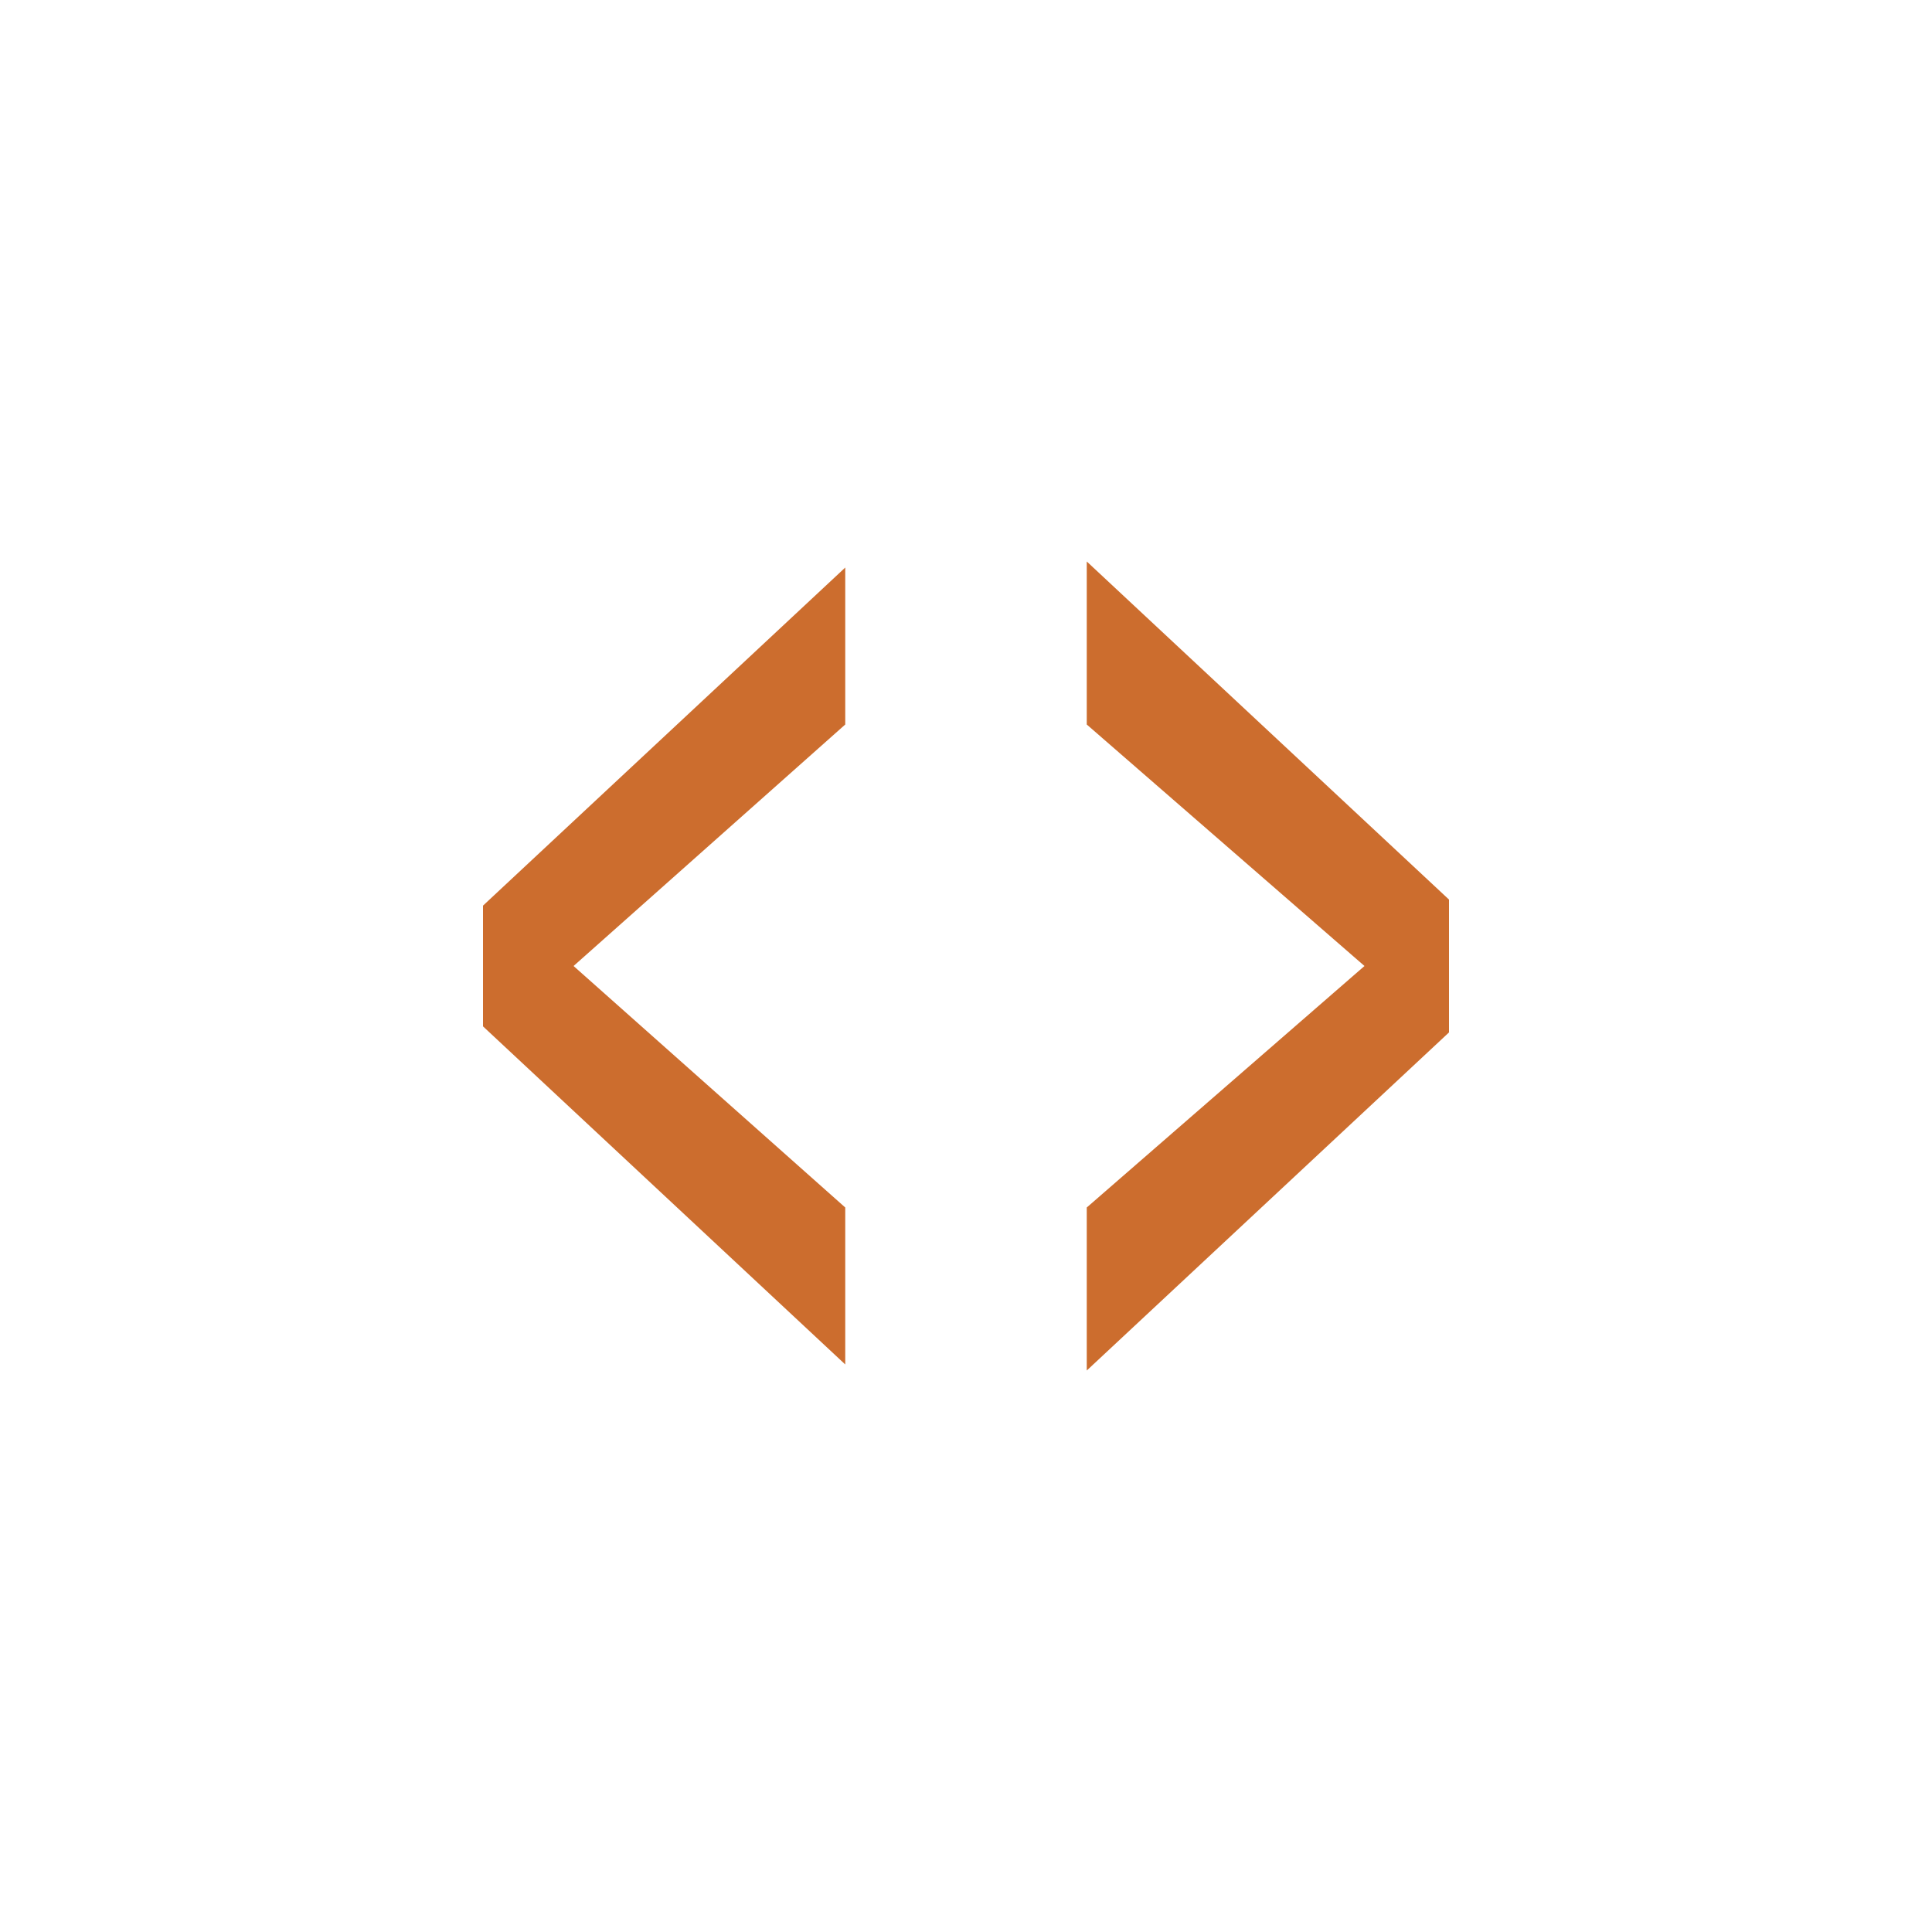
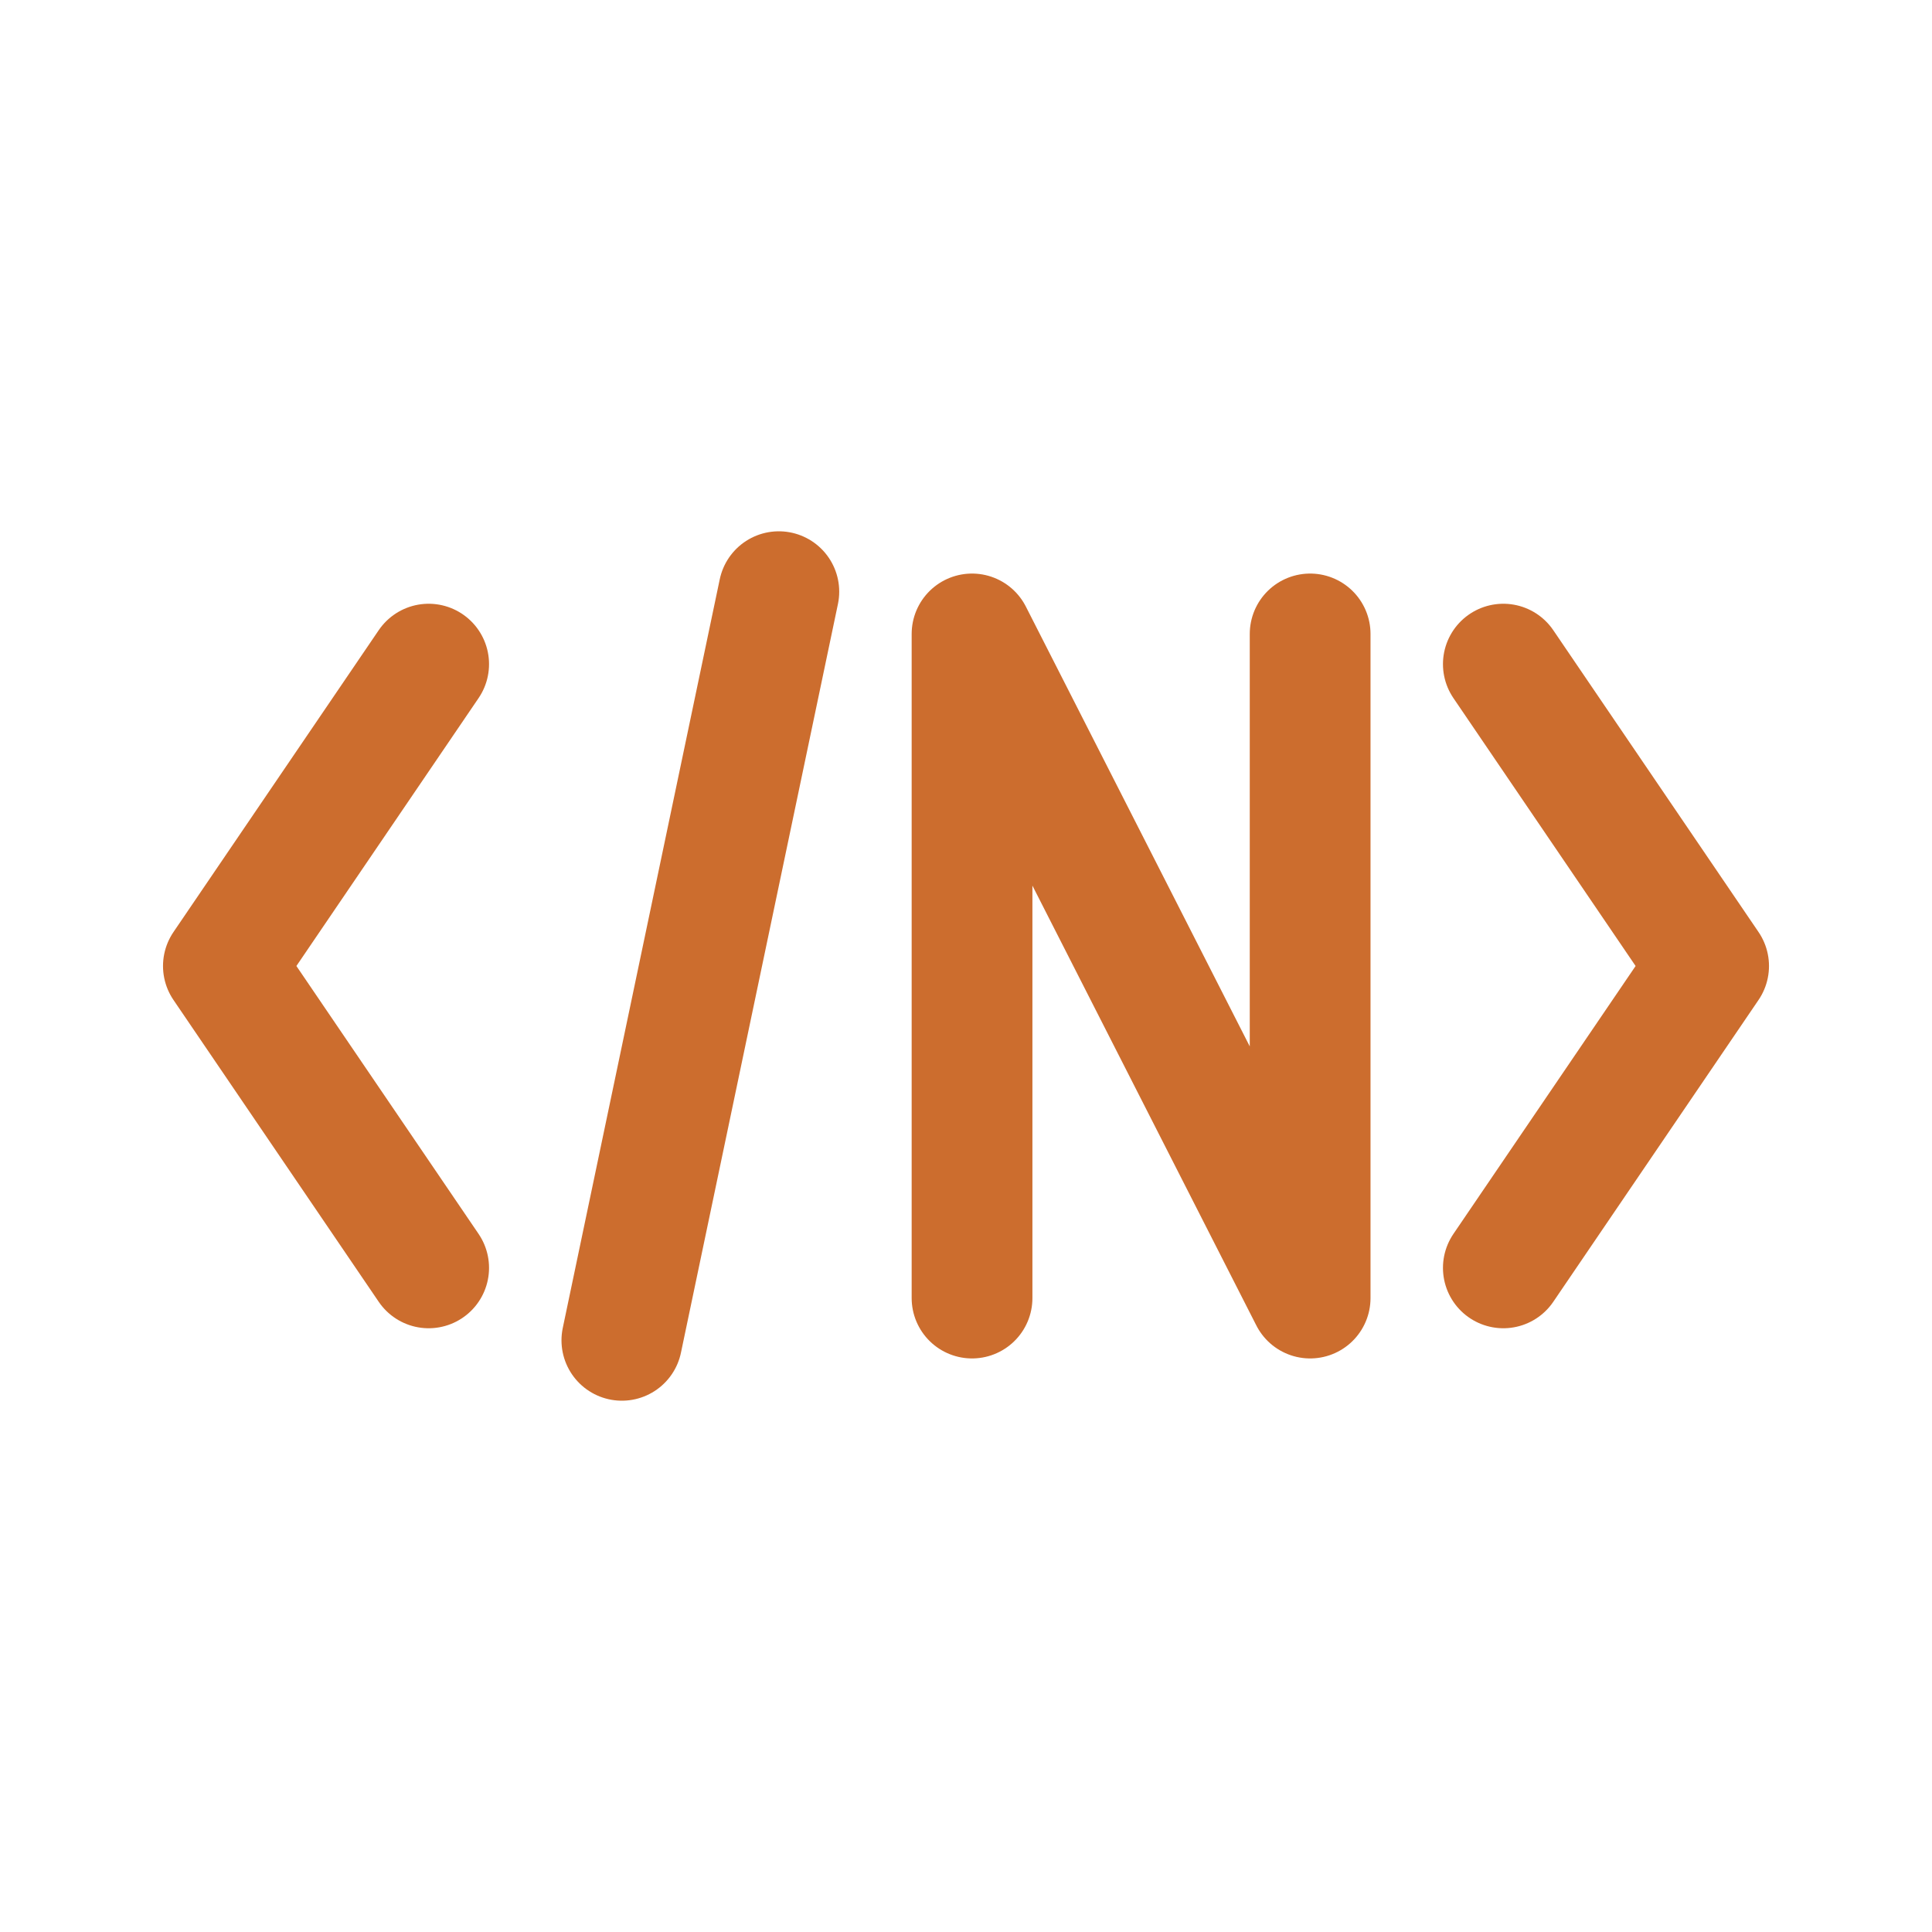
<svg xmlns="http://www.w3.org/2000/svg" viewBox="0 0 32 32">
-   <path fill="#cc6d2e" d="M8 15l6-5.6V12l-4.5 4 4.5 4v2.6L8 17v-2zm16 2.1l-6 5.6V20l4.6-4-4.6-4V9.3l6 5.6v2.2z" />
+   <path d="M7.1 11L3.7 16L7.1 21M12.9 9.8L10.3 22.2M16.1 21.5V10.5L21.70 21.5V10.5M24.9 11L28.30 16L24.9 21" fill="none" stroke="#cc6d2e" stroke-width="2" stroke-linecap="round" stroke-linejoin="round" />
</svg>
